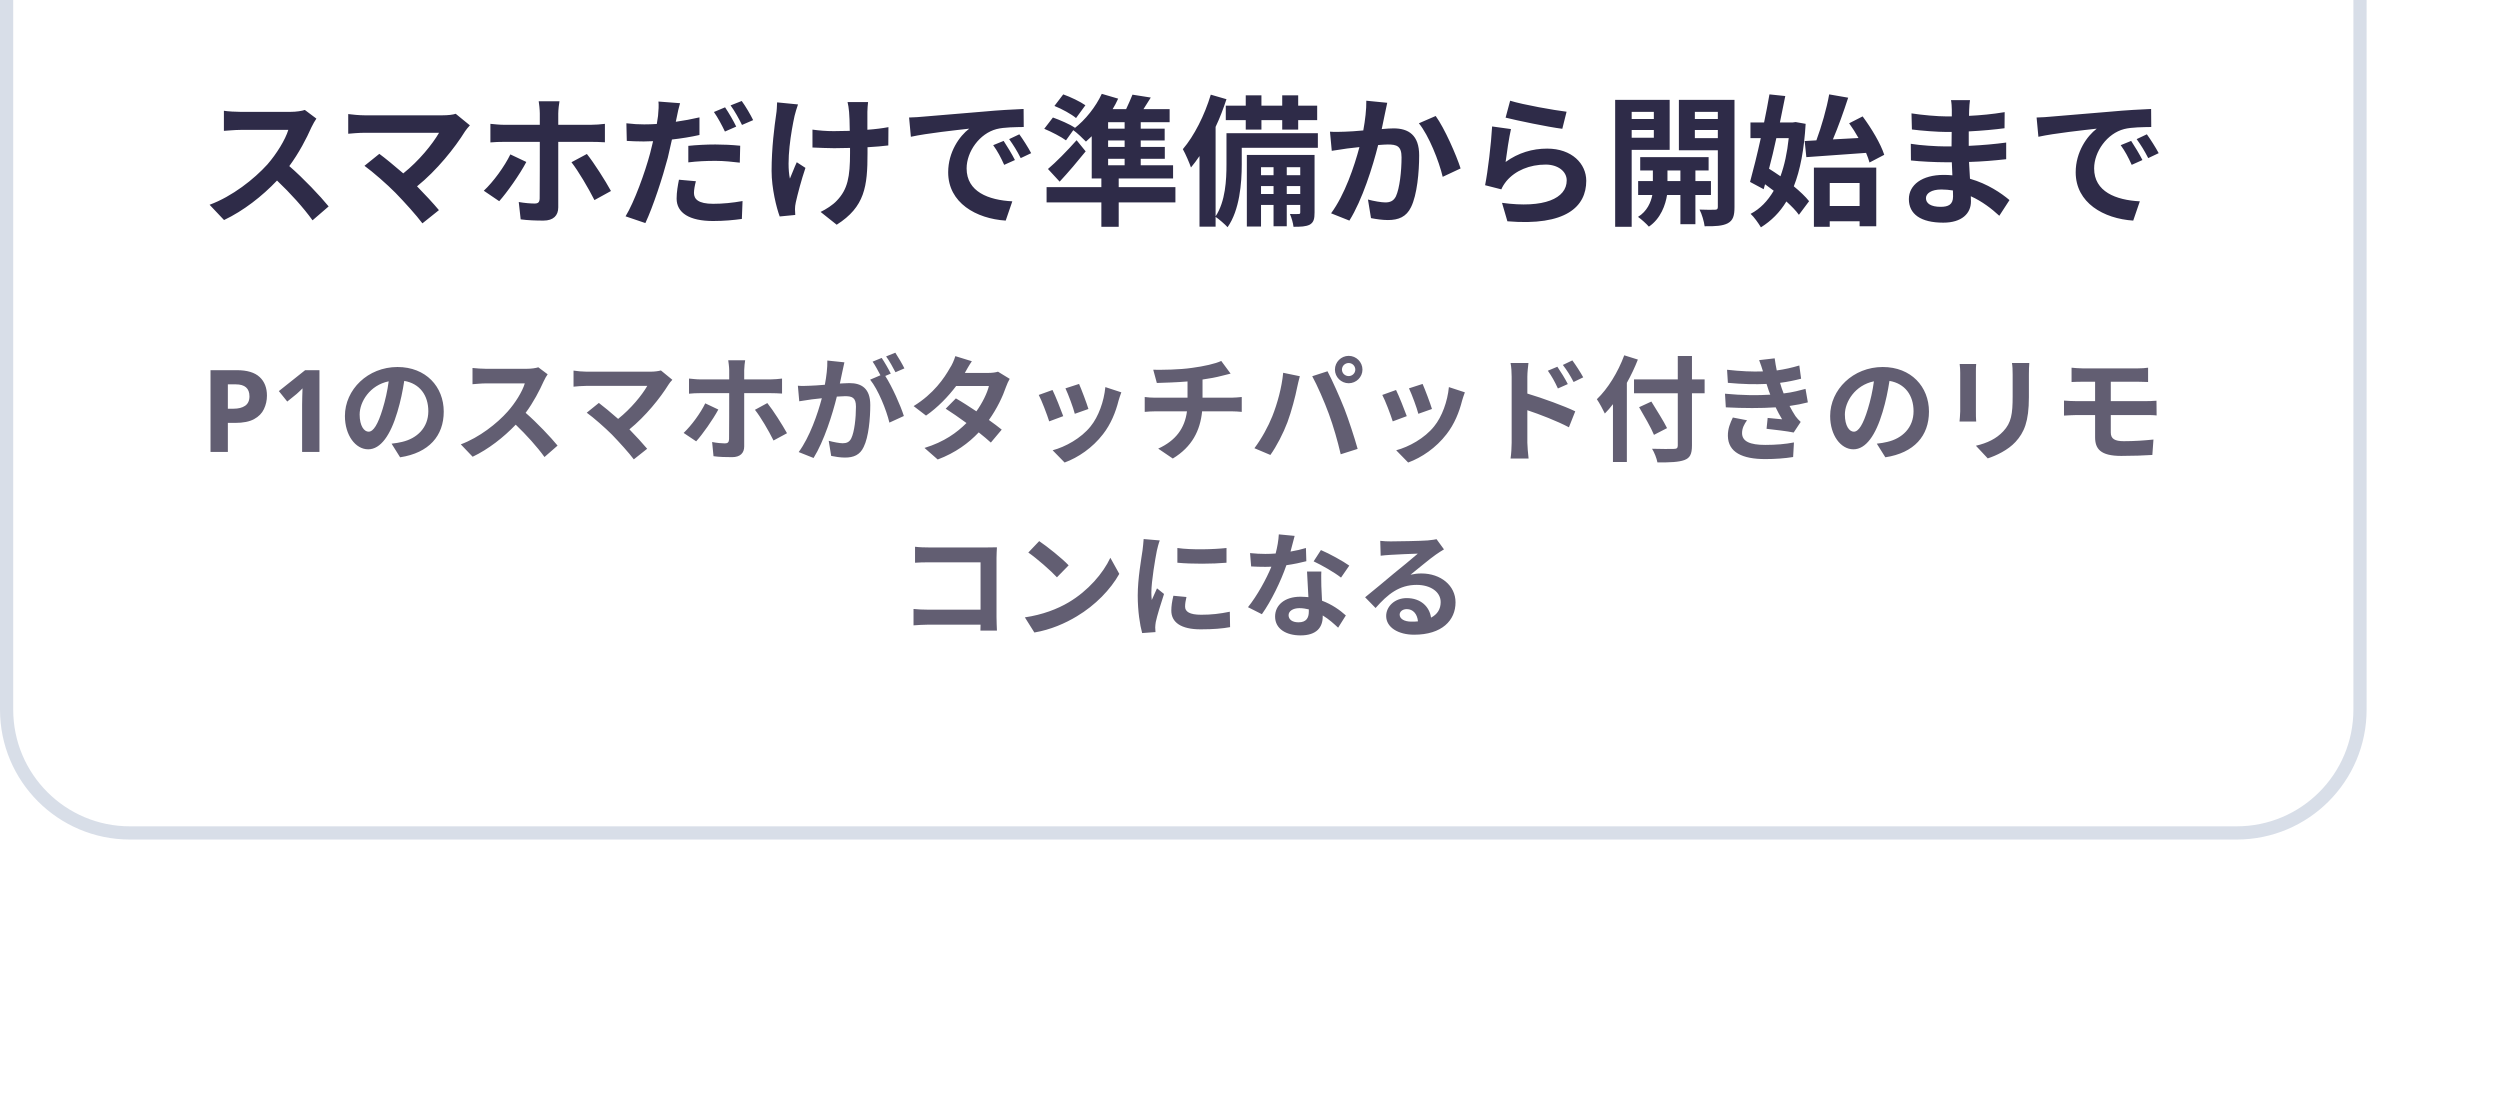
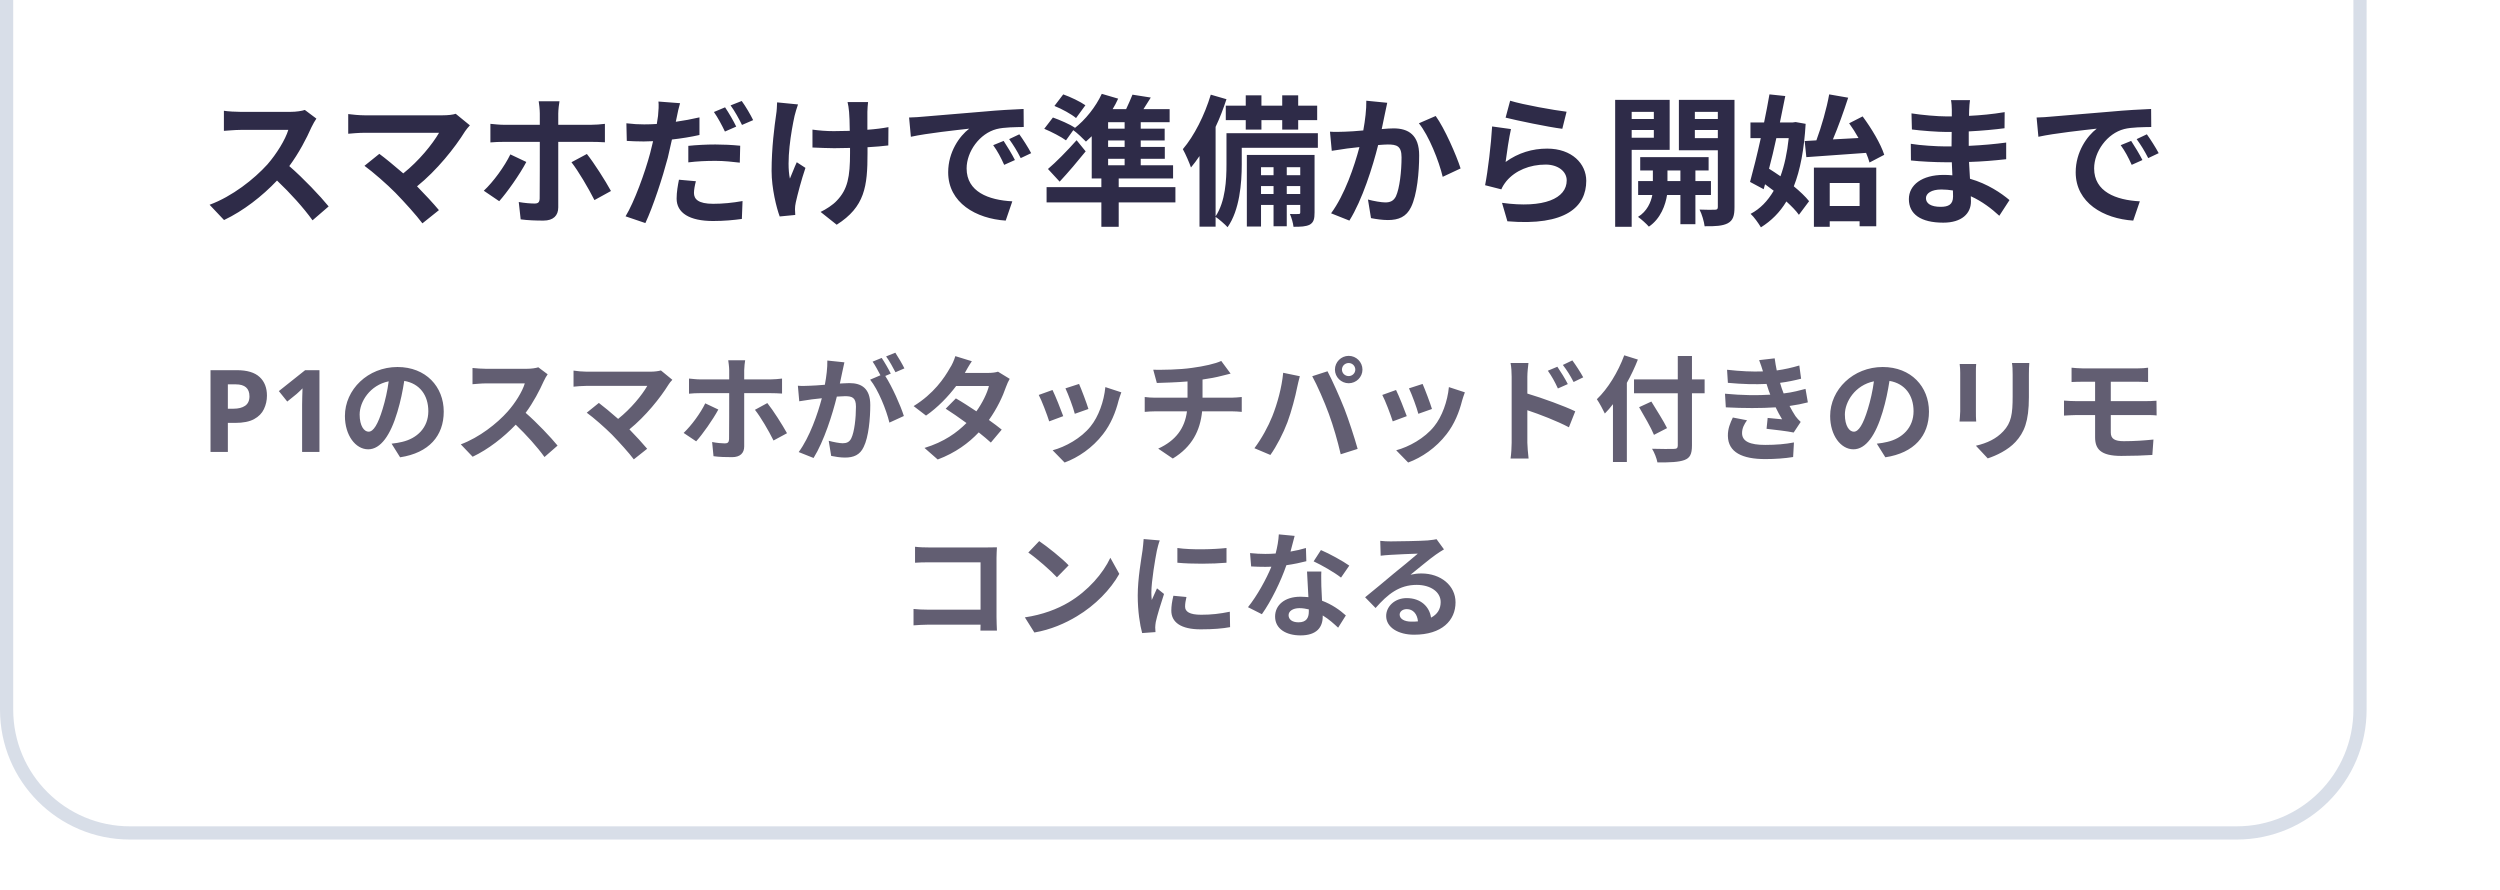
- <svg xmlns="http://www.w3.org/2000/svg" viewBox="0.00 372.00 283.81 125.00" width="283.81" height="125.00" role="img">
+ <svg xmlns="http://www.w3.org/2000/svg" viewBox="0.00 372.00 283.81 101.00" width="283.81" height="101.00" role="img">
  <defs>
    <filter id="glow" x="-30%" y="-30%" width="160%" height="160%">
      <feGaussianBlur stdDeviation="1.6" result="b" />
      <feMerge>
        <feMergeNode in="b" />
        <feMergeNode in="SourceGraphic" />
      </feMerge>
    </filter>
    <linearGradient id="brand" x1="0" y1="0" x2="1" y2="0">
      <stop offset="0" stop-color="#C03BFF" />
      <stop offset=".55" stop-color="#6F86FF" />
      <stop offset="1" stop-color="#22C4FA" />
    </linearGradient>
    <linearGradient id="bg" x1="0" y1="0" x2="1" y2="1">
      <stop offset="0" stop-color="#E8FAFF" />
      <stop offset="1" stop-color="#FFF5DC" />
    </linearGradient>
    <style>
.jp{font-family:'Hiragino Sans','Hiragino Kaku Gothic ProN','Yu Gothic UI','Yu Gothic','Meiryo','Noto Sans JP','Noto Sans CJK JP',sans-serif}
.disp{font-family:Impact,Haettenschweiler,'Anton','Arial Narrow Bold','Arial Black',sans-serif}
.gh{font-family:-apple-system,BlinkMacSystemFont,'Segoe UI','Noto Sans',Helvetica,Arial,sans-serif}
.rnd{font-family:RcRounded,'Hiragino Maru Gothic ProN','Yu Gothic UI','Noto Sans JP',sans-serif}
.hand{font-family:RcHand,'Hiragino Maru Gothic ProN','Yu Gothic UI','Noto Sans JP',sans-serif}
.mono{font-family:ui-monospace,SFMono-Regular,'Cascadia Mono',Consolas,'Liberation Mono',monospace}

@keyframes bob{0%,100%{transform:translateY(0)}50%{transform:translateY(-5px)}}
@keyframes blink{0%,90%,100%{transform:scaleY(1)}94%{transform:scaleY(.12)}}
@keyframes flow{to{stroke-dashoffset:-28}}
@keyframes pulse{0%,100%{opacity:.55}50%{opacity:1}}
.bob{animation:bob 2.6s ease-in-out infinite}
.eyes{transform-box:fill-box;transform-origin:center;animation:blink 4.8s infinite}
.flow{stroke-dasharray:6 8;animation:flow 1.1s linear infinite}
.pulse{animation:pulse 2.4s ease-in-out infinite}
@media (prefers-reduced-motion:reduce){.bob,.eyes,.flow,.pulse{animation:none}}
</style>
  </defs>
  <g transform="translate(0 10)">
    <rect x="0.75" y="0.75" width="267.167" height="455.808" rx="14" fill="none" stroke="#D8DEE8" stroke-width="1.5" />
    <rect x="285.417" y="0.75" width="267.167" height="455.808" rx="14" fill="none" stroke="#D8DEE8" stroke-width="1.5" />
    <rect x="570.083" y="0.75" width="267.167" height="455.808" rx="14" fill="none" stroke="#D8DEE8" stroke-width="1.5" />
    <rect x="49.1" y="111.0" width="2" height="23.5" rx="1" fill="#2A2E38" />
    <rect x="217.5" y="99.2" width="2" height="35.3" rx="1" fill="#2A2E38" />
    <rect x="50.3" y="58.0" width="168.0" height="294.3" rx="25.2" fill="#16181F" stroke="#2A2E38" stroke-width="1.2" />
    <clipPath id="scr15">
      <rect x="57.9" y="65.6" width="152.9" height="279.2" rx="17.6" />
    </clipPath>
    <circle cx="134.3" cy="73.9" r="3.0" fill="#16181F" />
    <text x="134.333" y="40" class="disp" font-size="28" font-weight="400" fill="url(#brand)" text-anchor="middle">01</text>
    <text x="134.333" y="386.308" class="gh" font-size="16" font-weight="700" fill="#2E2B48" text-anchor="middle">スマホだけで準備から開始まで</text>
    <text x="134.333" y="413.308" class="gh" font-size="13" font-weight="600" fill="#625E72" text-anchor="middle">P1のスマホがタッチパッド付きのリモ</text>
    <text x="134.333" y="433.308" class="gh" font-size="13" font-weight="600" fill="#625E72" text-anchor="middle">コンになる</text>
    <rect x="333.8" y="111.0" width="2" height="23.5" rx="1" fill="#2A2E38" />
    <rect x="502.2" y="99.2" width="2" height="35.3" rx="1" fill="#2A2E38" />
    <rect x="335.0" y="58.0" width="168.0" height="294.3" rx="25.2" fill="#16181F" stroke="#2A2E38" stroke-width="1.2" />
    <clipPath id="scr16">
      <rect x="342.6" y="65.6" width="152.9" height="279.2" rx="17.6" />
    </clipPath>
    <circle cx="419.0" cy="73.9" r="3.0" fill="#16181F" />
    <text x="419.0" y="40" class="disp" font-size="28" font-weight="400" fill="url(#brand)" text-anchor="middle">02</text>
    <text x="419.0" y="386.308" class="gh" font-size="16" font-weight="700" fill="#2E2B48" text-anchor="middle">持ち方に合わせるUI編集</text>
    <text x="419.0" y="413.308" class="gh" font-size="13" font-weight="600" fill="#625E72" text-anchor="middle">ボタンの位置と縦横のサイズを、</text>
    <text x="419.0" y="433.308" class="gh" font-size="13" font-weight="600" fill="#625E72" text-anchor="middle">各スマホで変えられる</text>
    <text x="597.333" y="102" class="disp" font-size="52" font-weight="400" fill="url(#brand)" text-anchor="start">9.0</text>
    <text x="664.693" y="102" class="gh" font-size="20" font-weight="700" fill="#625E72" text-anchor="start">ms</text>
    <text x="597.333" y="128" class="gh" font-size="15" font-weight="700" fill="#2E2B48" text-anchor="start">Wi-Fiの往復遅延</text>
    <text x="597.333" y="150" class="gh" font-size="13" font-weight="600" fill="#625E72" text-anchor="start">実機の測定・中央値</text>
    <text x="597.333" y="234" class="disp" font-size="52" font-weight="400" fill="url(#brand)" text-anchor="start">26.0</text>
    <text x="689.653" y="234" class="gh" font-size="20" font-weight="700" fill="#625E72" text-anchor="start">ms</text>
    <text x="597.333" y="260" class="gh" font-size="15" font-weight="700" fill="#2E2B48" text-anchor="start">スマホの操作からPC入力まで</text>
    <text x="597.333" y="282" class="gh" font-size="13" font-weight="600" fill="#625E72" text-anchor="start">推定遅延・中央値</text>
    <text x="703.667" y="40" class="disp" font-size="28" font-weight="400" fill="url(#brand)" text-anchor="middle">03</text>
    <text x="703.667" y="386.308" class="gh" font-size="16" font-weight="700" fill="#2E2B48" text-anchor="middle">違和感のない低遅延</text>
    <text x="703.667" y="413.308" class="gh" font-size="13" font-weight="600" fill="#625E72" text-anchor="middle">PCのWi-Fiにスマホが直接つながる</text>
  </g>
</svg>
